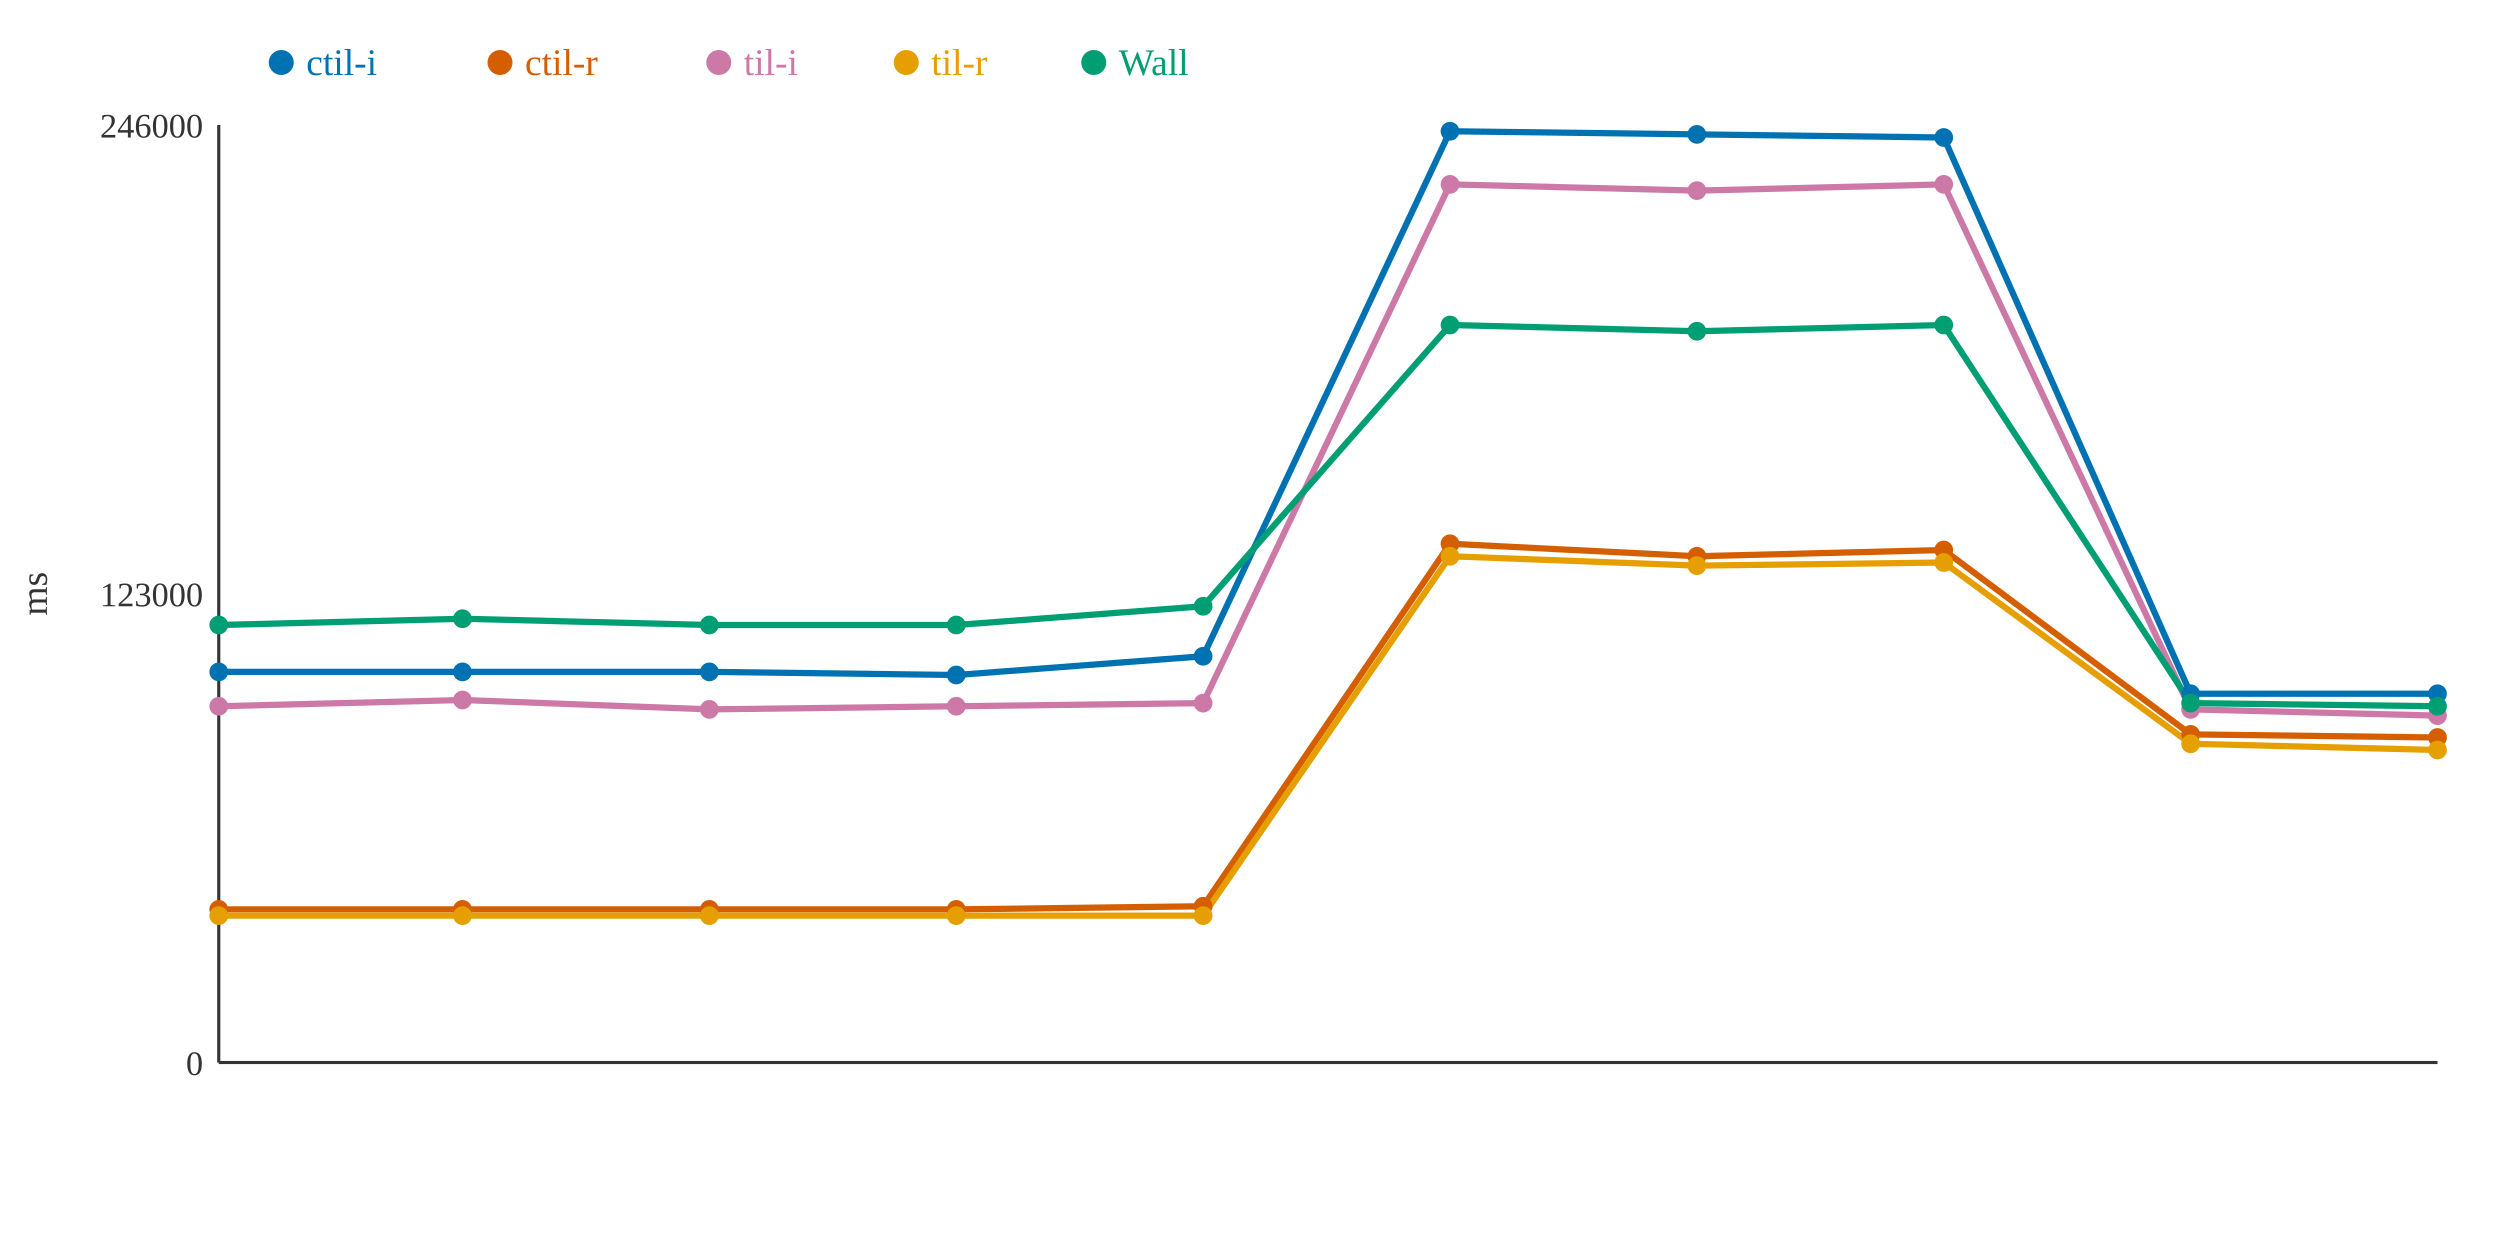
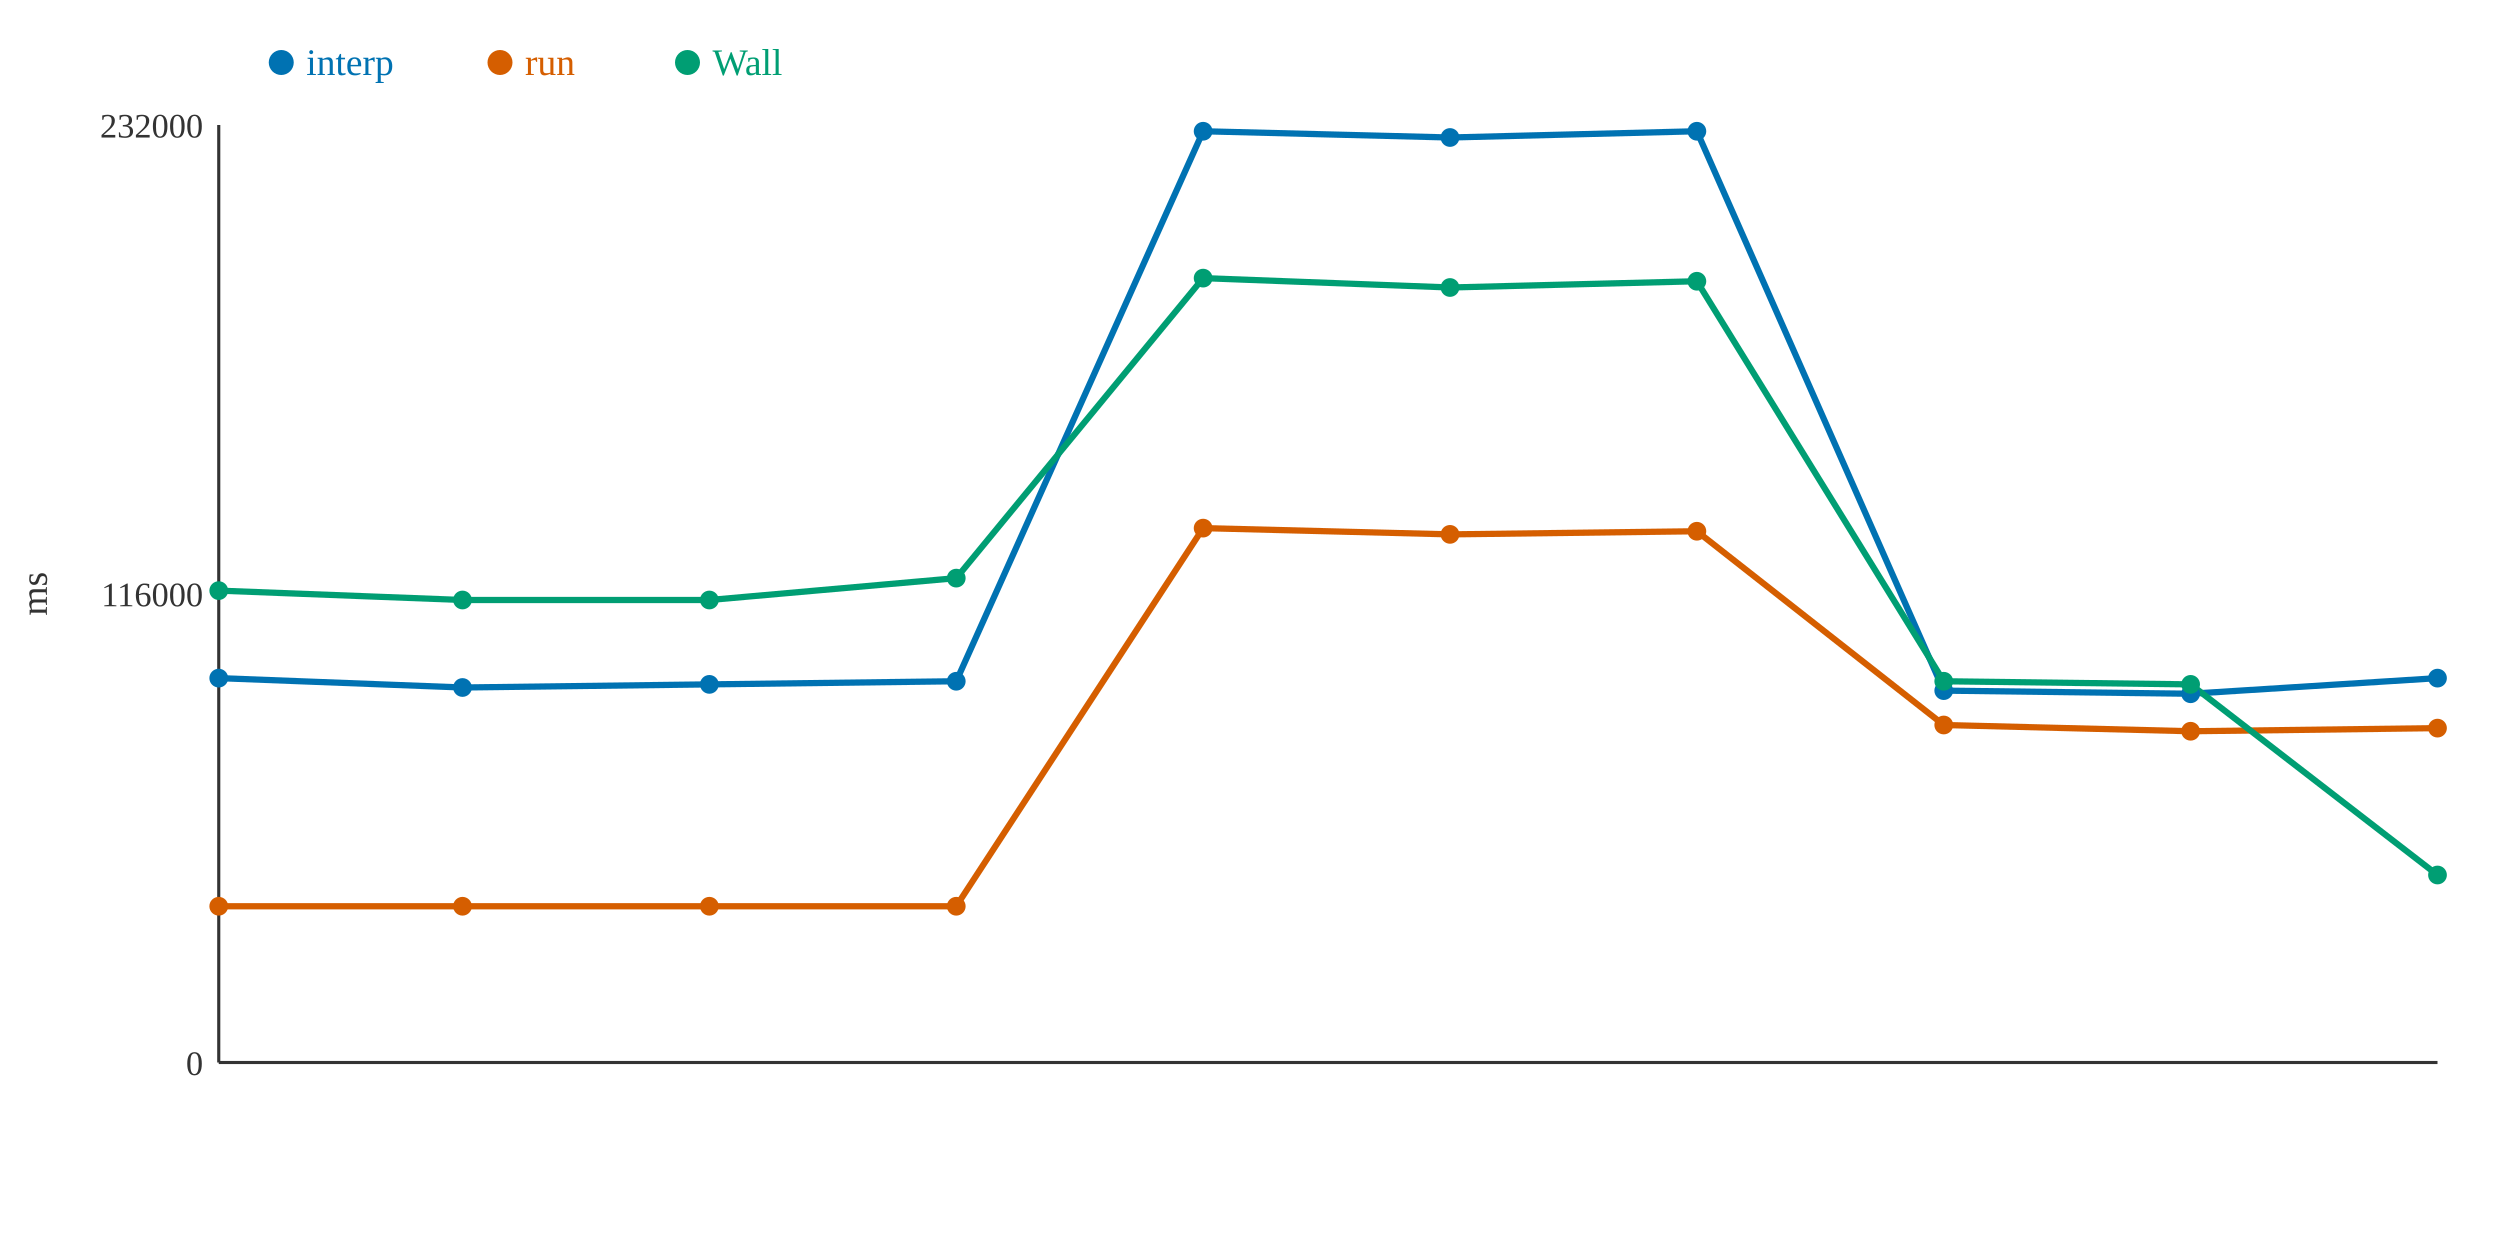
<svg xmlns="http://www.w3.org/2000/svg" width="800" height="400">
  <rect width="800" height="400" fill="white" />
  <line x1="70" y1="40" x2="70" y2="340" stroke="#333" stroke-width="1" />
  <line x1="70" y1="340" x2="780" y2="340" stroke="#333" stroke-width="1" />
  <text x="65" y="344" text-anchor="end" font-size="11" fill="#333">0</text>
-   <text x="65" y="194" text-anchor="end" font-size="11" fill="#333">123000</text>
-   <text x="65" y="44" text-anchor="end" font-size="11" fill="#333">246000</text>
+   <text x="65" y="194" text-anchor="end" font-size="11" fill="#333">116000</text>
+   <text x="65" y="44" text-anchor="end" font-size="11" fill="#333">232000</text>
  <text x="15" y="190" text-anchor="middle" font-size="12" fill="#333" transform="rotate(-90 15 190)">ms</text>
-   <polyline points="70,215 148,215 227,215 306,216 385,210 464,42 543,43 622,44 701,222 780,222" fill="none" stroke="#0072B2" stroke-width="2" />
-   <polyline points="70,291 148,291 227,291 306,291 385,290 464,174 543,178 622,176 701,235 780,236" fill="none" stroke="#D55E00" stroke-width="2" />
-   <polyline points="70,226 148,224 227,227 306,226 385,225 464,59 543,61 622,59 701,227 780,229" fill="none" stroke="#CC79A7" stroke-width="2" />
-   <polyline points="70,293 148,293 227,293 306,293 385,293 464,178 543,181 622,180 701,238 780,240" fill="none" stroke="#E69F00" stroke-width="2" />
-   <polyline points="70,200 148,198 227,200 306,200 385,194 464,104 543,106 622,104 701,225 780,226" fill="none" stroke="#009E73" stroke-width="2" />
-   <circle cx="70" cy="215" r="3" fill="#0072B2" />
-   <circle cx="70" cy="291" r="3" fill="#D55E00" />
-   <circle cx="70" cy="226" r="3" fill="#CC79A7" />
-   <circle cx="70" cy="293" r="3" fill="#E69F00" />
-   <circle cx="70" cy="200" r="3" fill="#009E73" />
-   <circle cx="148" cy="215" r="3" fill="#0072B2" />
-   <circle cx="148" cy="291" r="3" fill="#D55E00" />
-   <circle cx="148" cy="224" r="3" fill="#CC79A7" />
-   <circle cx="148" cy="293" r="3" fill="#E69F00" />
-   <circle cx="148" cy="198" r="3" fill="#009E73" />
-   <circle cx="227" cy="215" r="3" fill="#0072B2" />
-   <circle cx="227" cy="291" r="3" fill="#D55E00" />
-   <circle cx="227" cy="227" r="3" fill="#CC79A7" />
-   <circle cx="227" cy="293" r="3" fill="#E69F00" />
-   <circle cx="227" cy="200" r="3" fill="#009E73" />
-   <circle cx="306" cy="216" r="3" fill="#0072B2" />
-   <circle cx="306" cy="291" r="3" fill="#D55E00" />
-   <circle cx="306" cy="226" r="3" fill="#CC79A7" />
-   <circle cx="306" cy="293" r="3" fill="#E69F00" />
-   <circle cx="306" cy="200" r="3" fill="#009E73" />
-   <circle cx="385" cy="210" r="3" fill="#0072B2" />
-   <circle cx="385" cy="290" r="3" fill="#D55E00" />
-   <circle cx="385" cy="225" r="3" fill="#CC79A7" />
-   <circle cx="385" cy="293" r="3" fill="#E69F00" />
-   <circle cx="385" cy="194" r="3" fill="#009E73" />
-   <circle cx="464" cy="42" r="3" fill="#0072B2" />
-   <circle cx="464" cy="174" r="3" fill="#D55E00" />
-   <circle cx="464" cy="59" r="3" fill="#CC79A7" />
-   <circle cx="464" cy="178" r="3" fill="#E69F00" />
-   <circle cx="464" cy="104" r="3" fill="#009E73" />
-   <circle cx="543" cy="43" r="3" fill="#0072B2" />
-   <circle cx="543" cy="178" r="3" fill="#D55E00" />
-   <circle cx="543" cy="61" r="3" fill="#CC79A7" />
-   <circle cx="543" cy="181" r="3" fill="#E69F00" />
-   <circle cx="543" cy="106" r="3" fill="#009E73" />
-   <circle cx="622" cy="44" r="3" fill="#0072B2" />
-   <circle cx="622" cy="176" r="3" fill="#D55E00" />
-   <circle cx="622" cy="59" r="3" fill="#CC79A7" />
-   <circle cx="622" cy="180" r="3" fill="#E69F00" />
-   <circle cx="622" cy="104" r="3" fill="#009E73" />
+   <polyline points="70,217 148,220 227,219 306,218 385,42 464,44 543,42 622,221 701,222 780,217" fill="none" stroke="#0072B2" stroke-width="2" />
+   <polyline points="70,290 148,290 227,290 306,290 385,169 464,171 543,170 622,232 701,234 780,233" fill="none" stroke="#D55E00" stroke-width="2" />
+   <polyline points="70,189 148,192 227,192 306,185 385,89 464,92 543,90 622,218 701,219 780,280" fill="none" stroke="#009E73" stroke-width="2" />
+   <circle cx="70" cy="217" r="3" fill="#0072B2" />
+   <circle cx="70" cy="290" r="3" fill="#D55E00" />
+   <circle cx="70" cy="189" r="3" fill="#009E73" />
+   <circle cx="148" cy="220" r="3" fill="#0072B2" />
+   <circle cx="148" cy="290" r="3" fill="#D55E00" />
+   <circle cx="148" cy="192" r="3" fill="#009E73" />
+   <circle cx="227" cy="219" r="3" fill="#0072B2" />
+   <circle cx="227" cy="290" r="3" fill="#D55E00" />
+   <circle cx="227" cy="192" r="3" fill="#009E73" />
+   <circle cx="306" cy="218" r="3" fill="#0072B2" />
+   <circle cx="306" cy="290" r="3" fill="#D55E00" />
+   <circle cx="306" cy="185" r="3" fill="#009E73" />
+   <circle cx="385" cy="42" r="3" fill="#0072B2" />
+   <circle cx="385" cy="169" r="3" fill="#D55E00" />
+   <circle cx="385" cy="89" r="3" fill="#009E73" />
+   <circle cx="464" cy="44" r="3" fill="#0072B2" />
+   <circle cx="464" cy="171" r="3" fill="#D55E00" />
+   <circle cx="464" cy="92" r="3" fill="#009E73" />
+   <circle cx="543" cy="42" r="3" fill="#0072B2" />
+   <circle cx="543" cy="170" r="3" fill="#D55E00" />
+   <circle cx="543" cy="90" r="3" fill="#009E73" />
+   <circle cx="622" cy="221" r="3" fill="#0072B2" />
+   <circle cx="622" cy="232" r="3" fill="#D55E00" />
+   <circle cx="622" cy="218" r="3" fill="#009E73" />
  <circle cx="701" cy="222" r="3" fill="#0072B2" />
-   <circle cx="701" cy="235" r="3" fill="#D55E00" />
-   <circle cx="701" cy="227" r="3" fill="#CC79A7" />
-   <circle cx="701" cy="238" r="3" fill="#E69F00" />
-   <circle cx="701" cy="225" r="3" fill="#009E73" />
-   <circle cx="780" cy="222" r="3" fill="#0072B2" />
-   <circle cx="780" cy="236" r="3" fill="#D55E00" />
-   <circle cx="780" cy="229" r="3" fill="#CC79A7" />
-   <circle cx="780" cy="240" r="3" fill="#E69F00" />
-   <circle cx="780" cy="226" r="3" fill="#009E73" />
+   <circle cx="701" cy="234" r="3" fill="#D55E00" />
+   <circle cx="701" cy="219" r="3" fill="#009E73" />
+   <circle cx="780" cy="217" r="3" fill="#0072B2" />
+   <circle cx="780" cy="233" r="3" fill="#D55E00" />
+   <circle cx="780" cy="280" r="3" fill="#009E73" />
  <circle cx="90" cy="20" r="4" fill="#0072B2" />
-   <text x="98" y="24" text-anchor="start" font-size="12" fill="#0072B2">ctil-i</text>
+   <text x="98" y="24" text-anchor="start" font-size="12" fill="#0072B2">interp</text>
  <circle cx="160" cy="20" r="4" fill="#D55E00" />
-   <text x="168" y="24" text-anchor="start" font-size="12" fill="#D55E00">ctil-r</text>
-   <circle cx="230" cy="20" r="4" fill="#CC79A7" />
-   <text x="238" y="24" text-anchor="start" font-size="12" fill="#CC79A7">til-i</text>
-   <circle cx="290" cy="20" r="4" fill="#E69F00" />
-   <text x="298" y="24" text-anchor="start" font-size="12" fill="#E69F00">til-r</text>
-   <circle cx="350" cy="20" r="4" fill="#009E73" />
-   <text x="358" y="24" text-anchor="start" font-size="12" fill="#009E73">Wall</text>
+   <text x="168" y="24" text-anchor="start" font-size="12" fill="#D55E00">run</text>
+   <circle cx="220" cy="20" r="4" fill="#009E73" />
+   <text x="228" y="24" text-anchor="start" font-size="12" fill="#009E73">Wall</text>
</svg>
